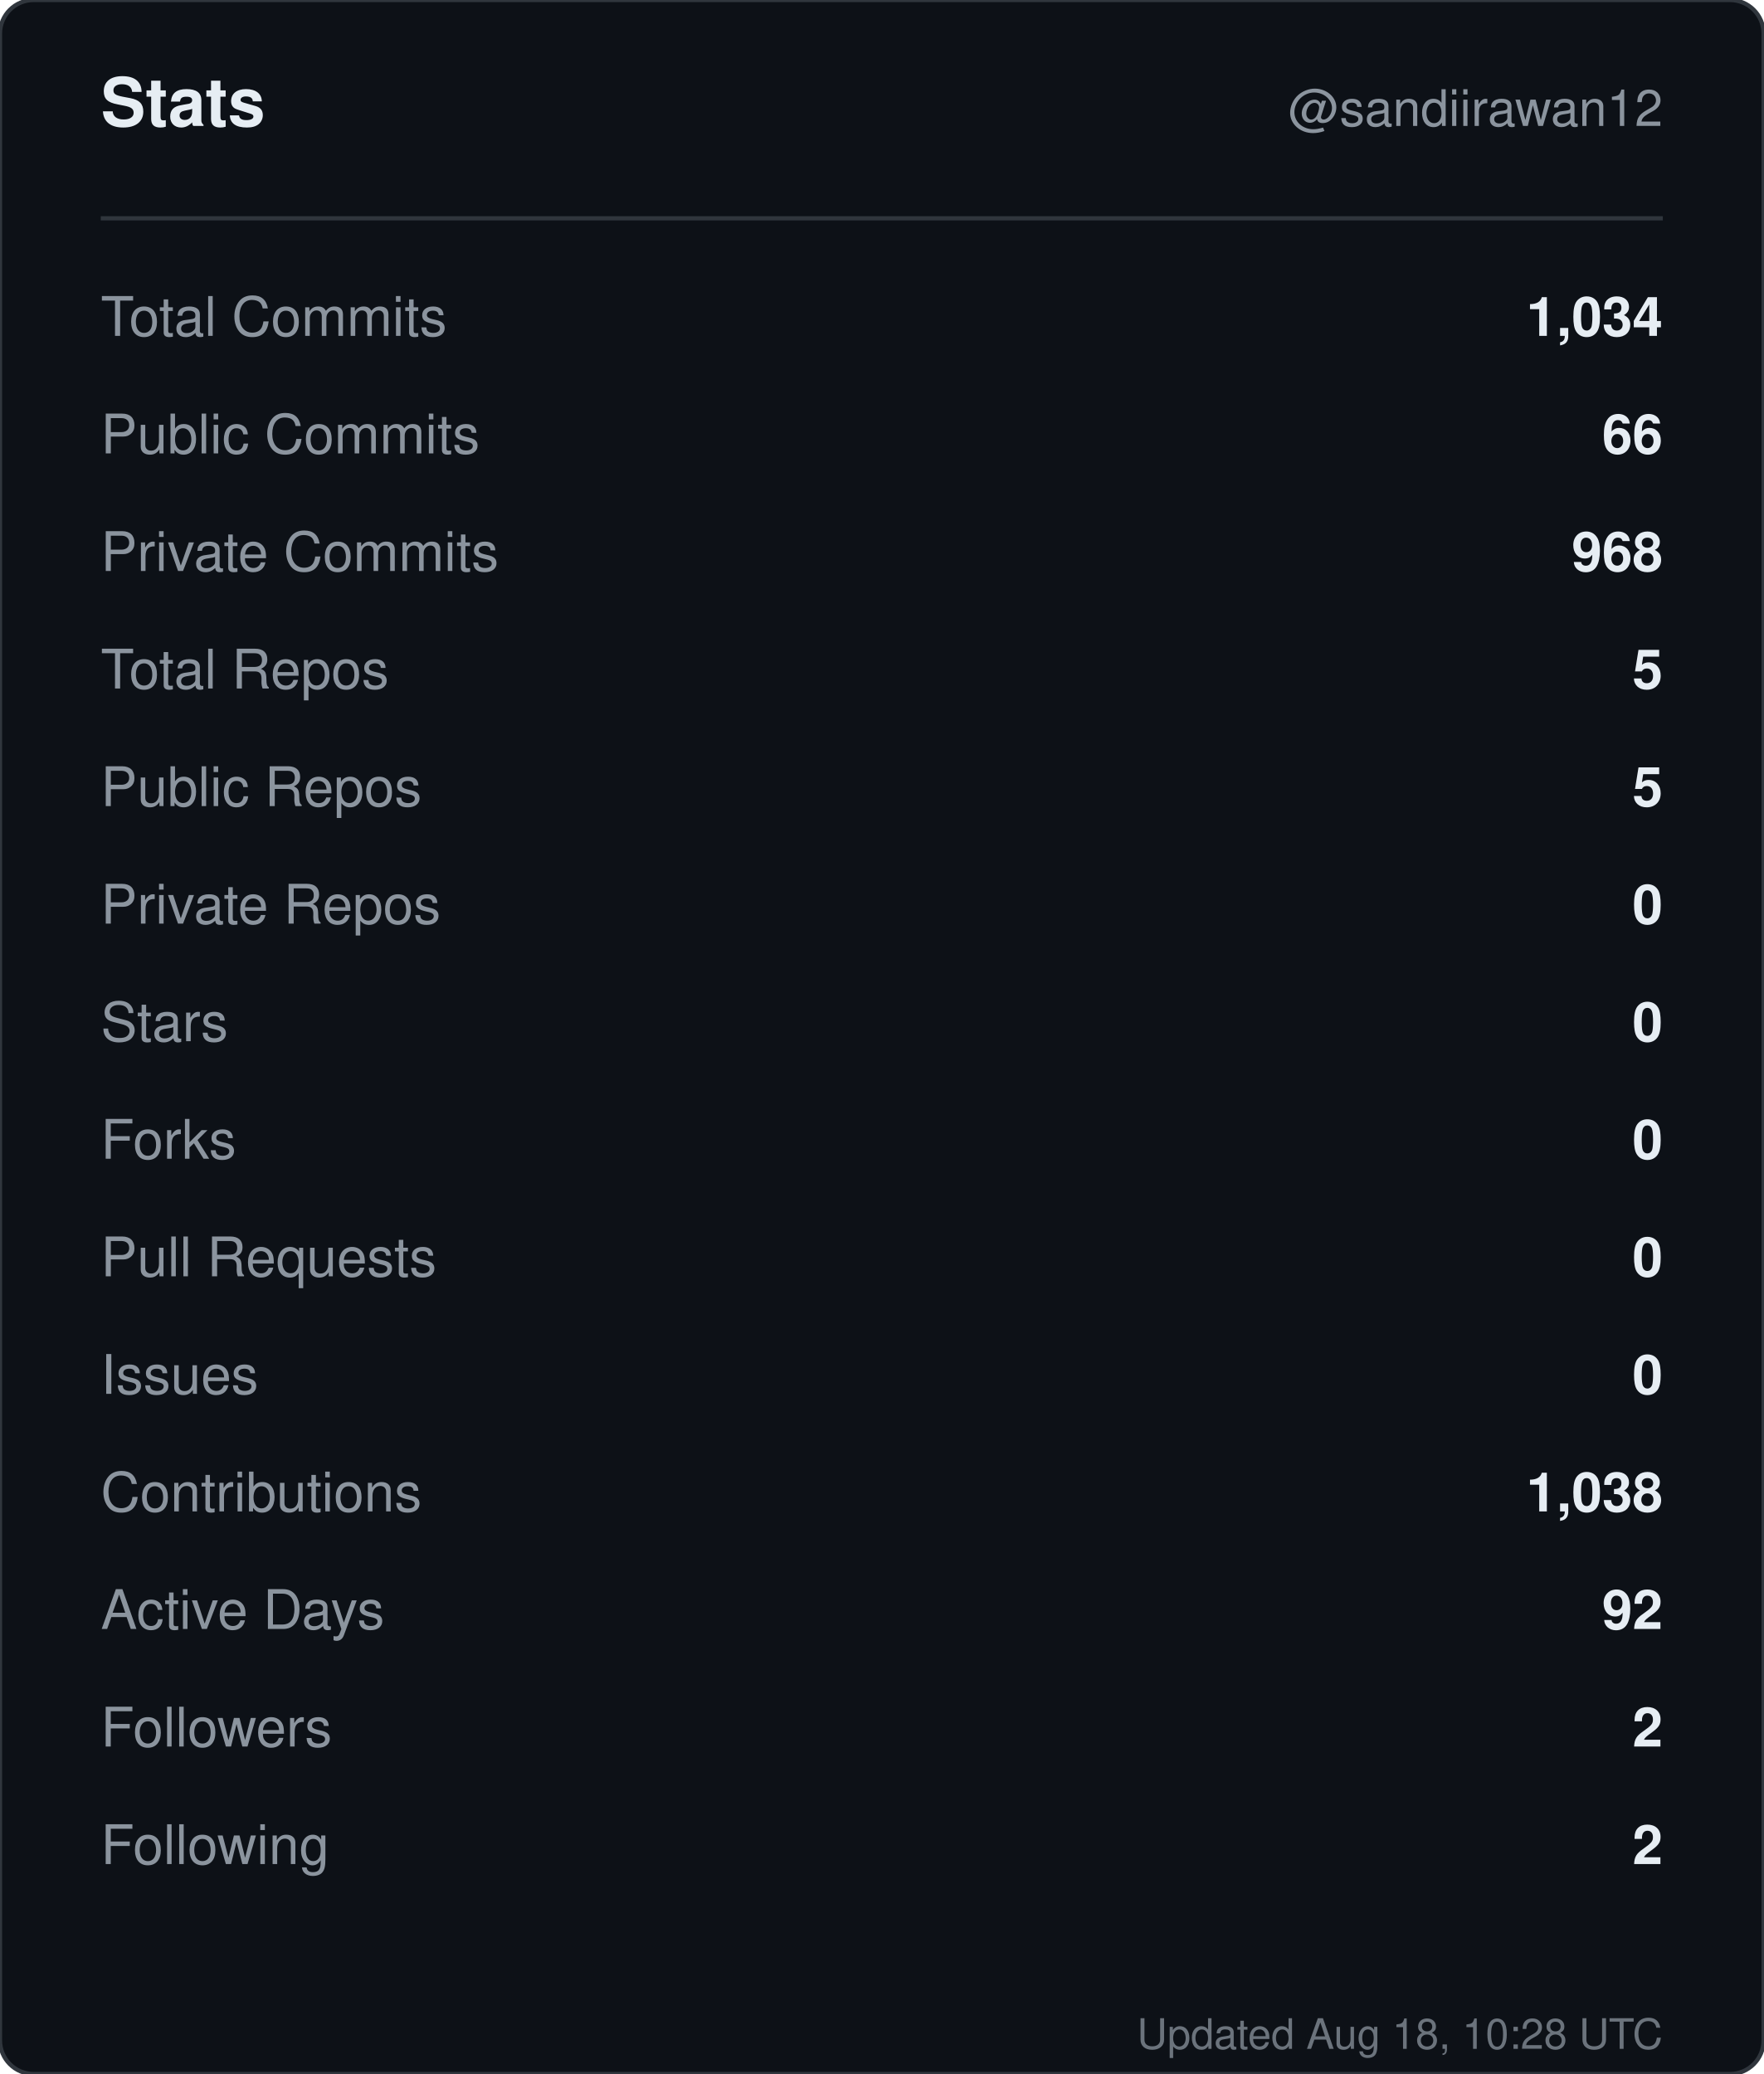
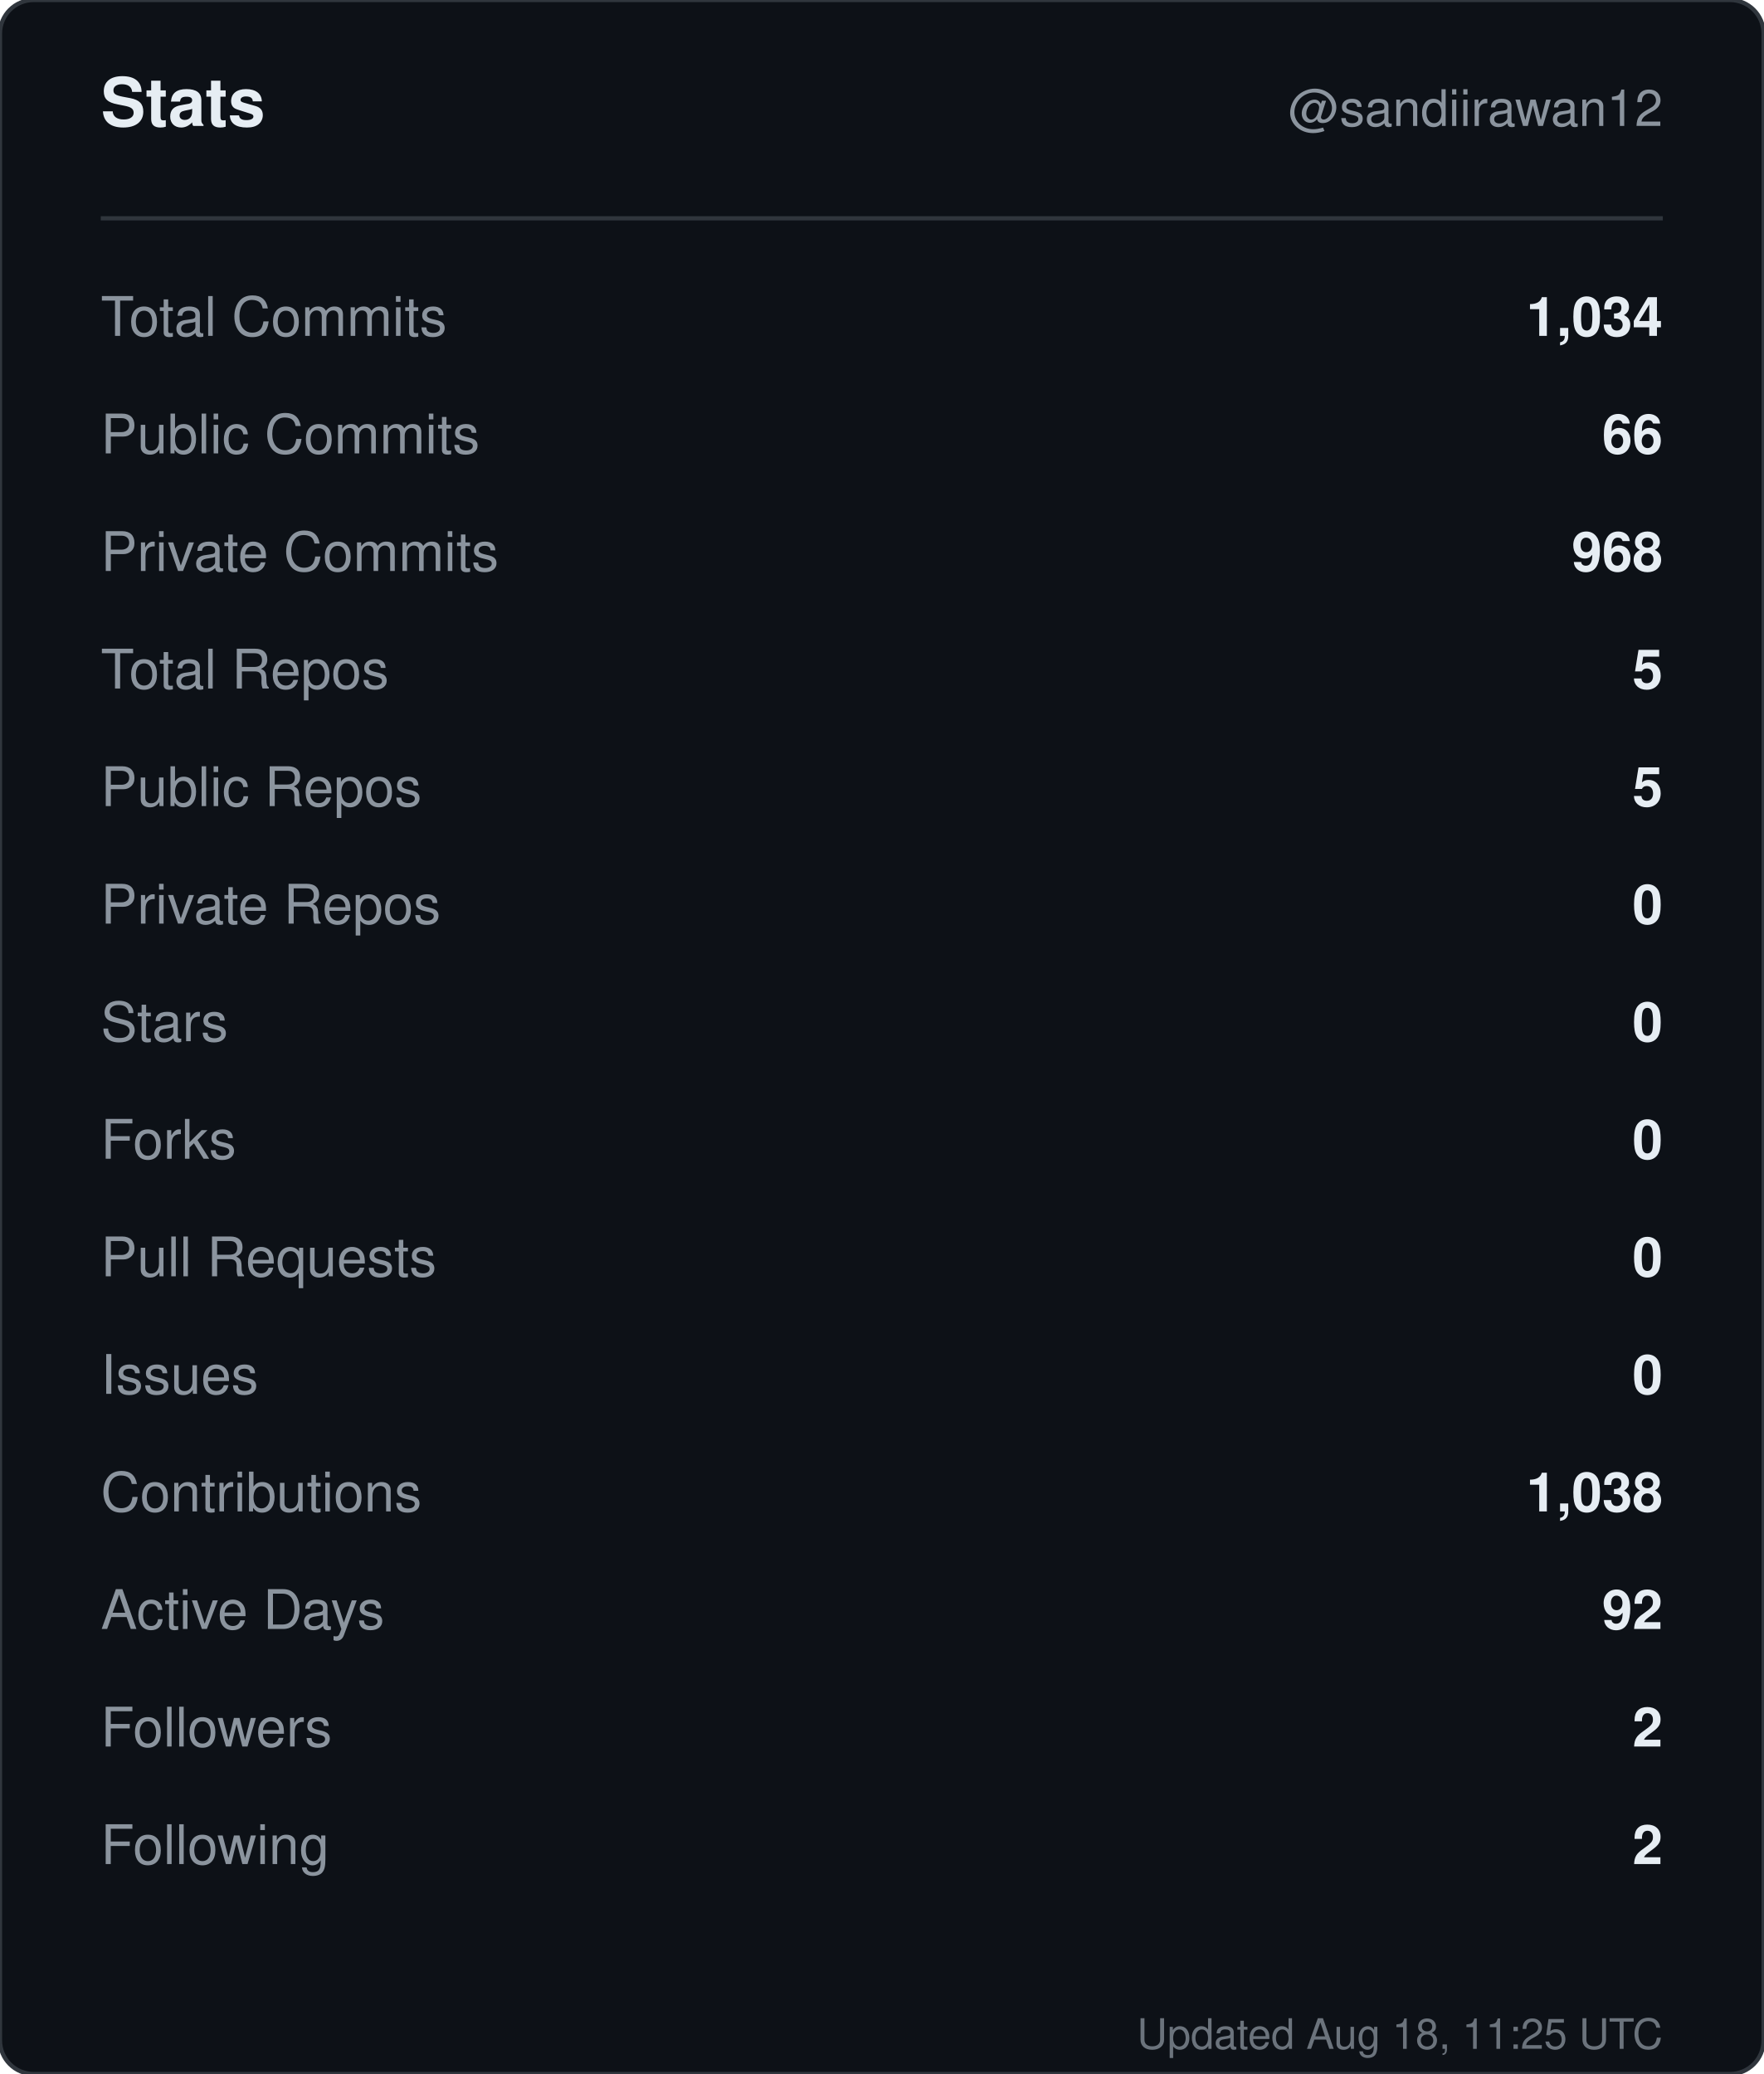
<svg xmlns="http://www.w3.org/2000/svg" width="420" height="494" viewBox="0 0 420 494" role="img" aria-label="Stats for sandiirawan12">
  <rect width="420" height="494" rx="8" fill="#0d1117" stroke="#30363d" />
  <g font-family="-apple-system, BlinkMacSystemFont, Segoe UI, Helvetica, Arial, sans-serif">
    <text x="24" y="30" fill="#e6edf3" font-size="16" font-weight="700">Stats</text>
    <text x="396" y="30" fill="#8b949e" font-size="12" text-anchor="end">@sandiirawan12</text>
    <line x1="24" y1="52" x2="396" y2="52" stroke="#30363d" />
    <text x="24" y="80" fill="#8b949e" font-size="13">Total Commits</text>
    <text x="396" y="80" fill="#e6edf3" font-size="13" font-weight="600" text-anchor="end">1,034</text>
    <text x="24" y="108" fill="#8b949e" font-size="13">Public Commits</text>
    <text x="396" y="108" fill="#e6edf3" font-size="13" font-weight="600" text-anchor="end">66</text>
    <text x="24" y="136" fill="#8b949e" font-size="13">Private Commits</text>
    <text x="396" y="136" fill="#e6edf3" font-size="13" font-weight="600" text-anchor="end">968</text>
    <text x="24" y="164" fill="#8b949e" font-size="13">Total Repos</text>
    <text x="396" y="164" fill="#e6edf3" font-size="13" font-weight="600" text-anchor="end">5</text>
    <text x="24" y="192" fill="#8b949e" font-size="13">Public Repos</text>
    <text x="396" y="192" fill="#e6edf3" font-size="13" font-weight="600" text-anchor="end">5</text>
    <text x="24" y="220" fill="#8b949e" font-size="13">Private Repos</text>
    <text x="396" y="220" fill="#e6edf3" font-size="13" font-weight="600" text-anchor="end">0</text>
    <text x="24" y="248" fill="#8b949e" font-size="13">Stars</text>
    <text x="396" y="248" fill="#e6edf3" font-size="13" font-weight="600" text-anchor="end">0</text>
    <text x="24" y="276" fill="#8b949e" font-size="13">Forks</text>
    <text x="396" y="276" fill="#e6edf3" font-size="13" font-weight="600" text-anchor="end">0</text>
    <text x="24" y="304" fill="#8b949e" font-size="13">Pull Requests</text>
    <text x="396" y="304" fill="#e6edf3" font-size="13" font-weight="600" text-anchor="end">0</text>
    <text x="24" y="332" fill="#8b949e" font-size="13">Issues</text>
    <text x="396" y="332" fill="#e6edf3" font-size="13" font-weight="600" text-anchor="end">0</text>
    <text x="24" y="360" fill="#8b949e" font-size="13">Contributions</text>
    <text x="396" y="360" fill="#e6edf3" font-size="13" font-weight="600" text-anchor="end">1,038</text>
    <text x="24" y="388" fill="#8b949e" font-size="13">Active Days</text>
    <text x="396" y="388" fill="#e6edf3" font-size="13" font-weight="600" text-anchor="end">92</text>
    <text x="24" y="416" fill="#8b949e" font-size="13">Followers</text>
    <text x="396" y="416" fill="#e6edf3" font-size="13" font-weight="600" text-anchor="end">2</text>
    <text x="24" y="444" fill="#8b949e" font-size="13">Following</text>
    <text x="396" y="444" fill="#e6edf3" font-size="13" font-weight="600" text-anchor="end">2</text>
-     <text x="396" y="488" fill="#8b949e" font-size="10" text-anchor="end" opacity="0.75">Updated Aug 18, 10:28 UTC</text>
+     <text x="396" y="488" fill="#8b949e" font-size="10" text-anchor="end" opacity="0.75">Updated Aug 18, 11:25 UTC</text>
  </g>
</svg>
